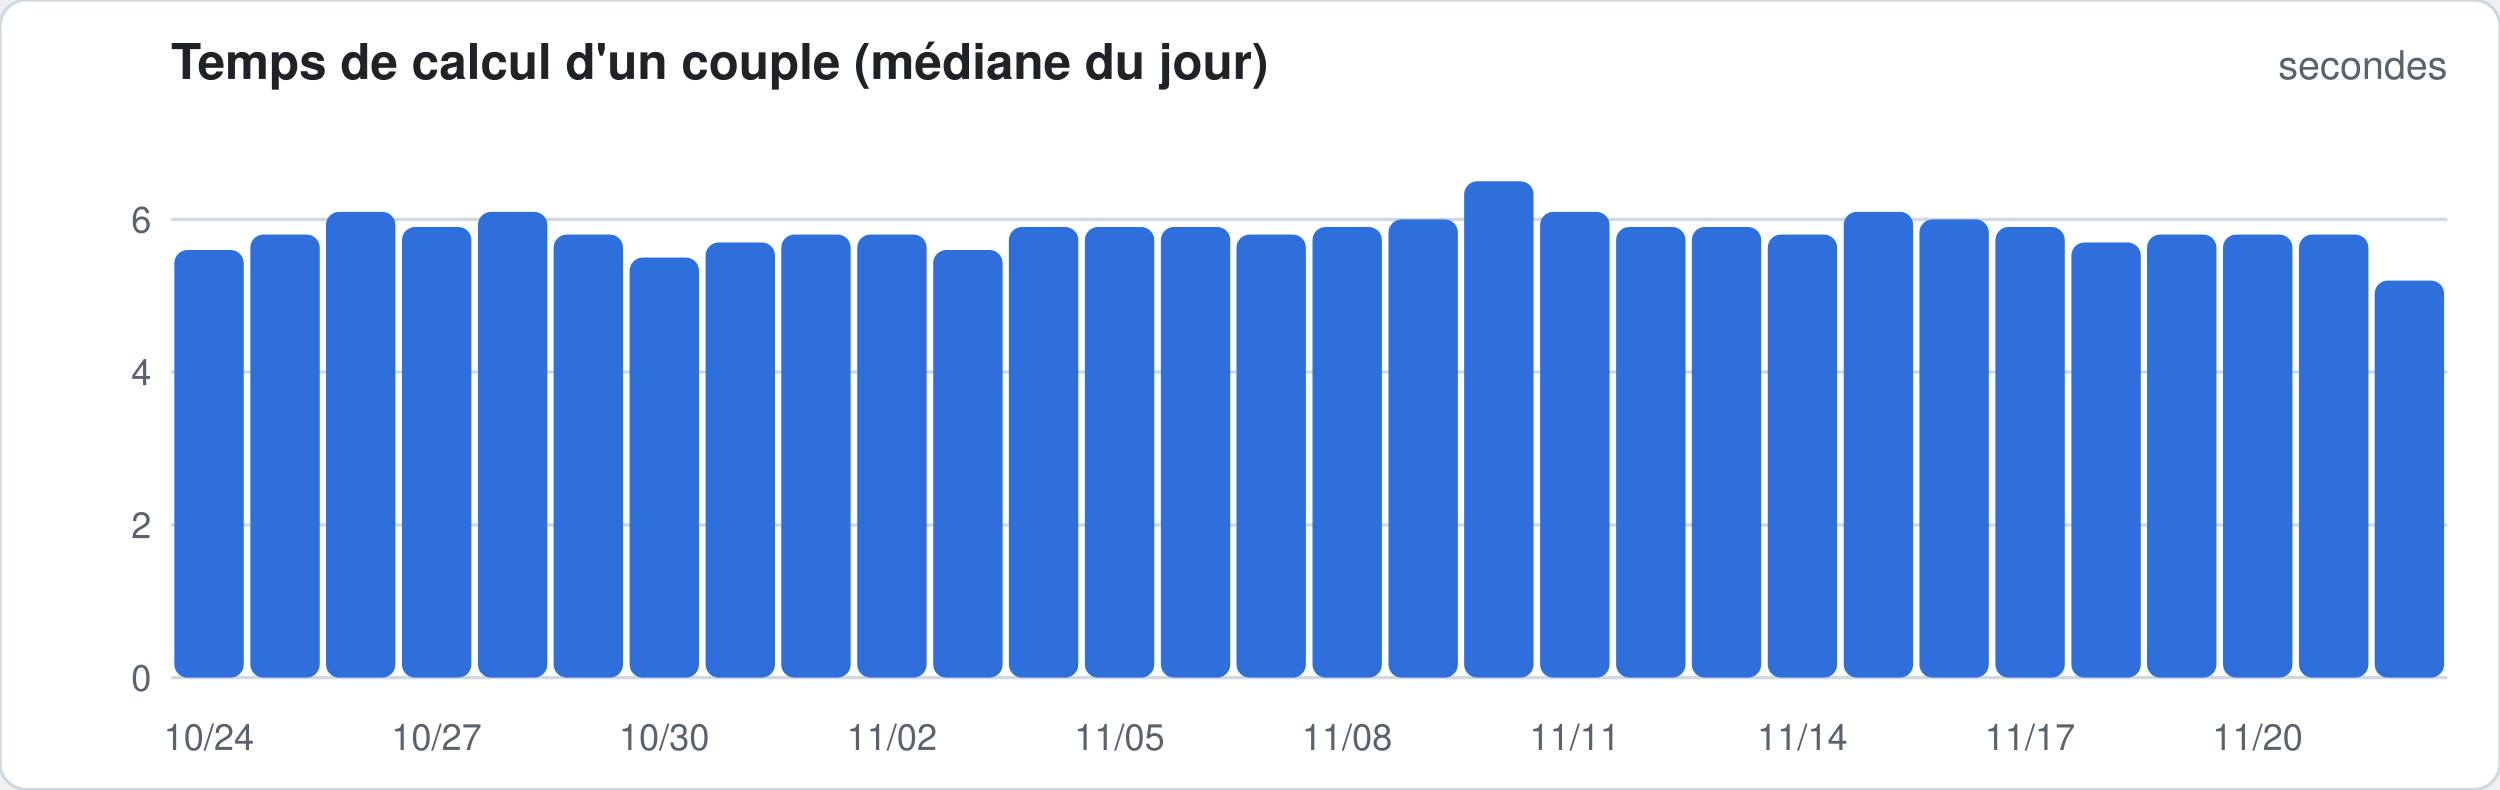
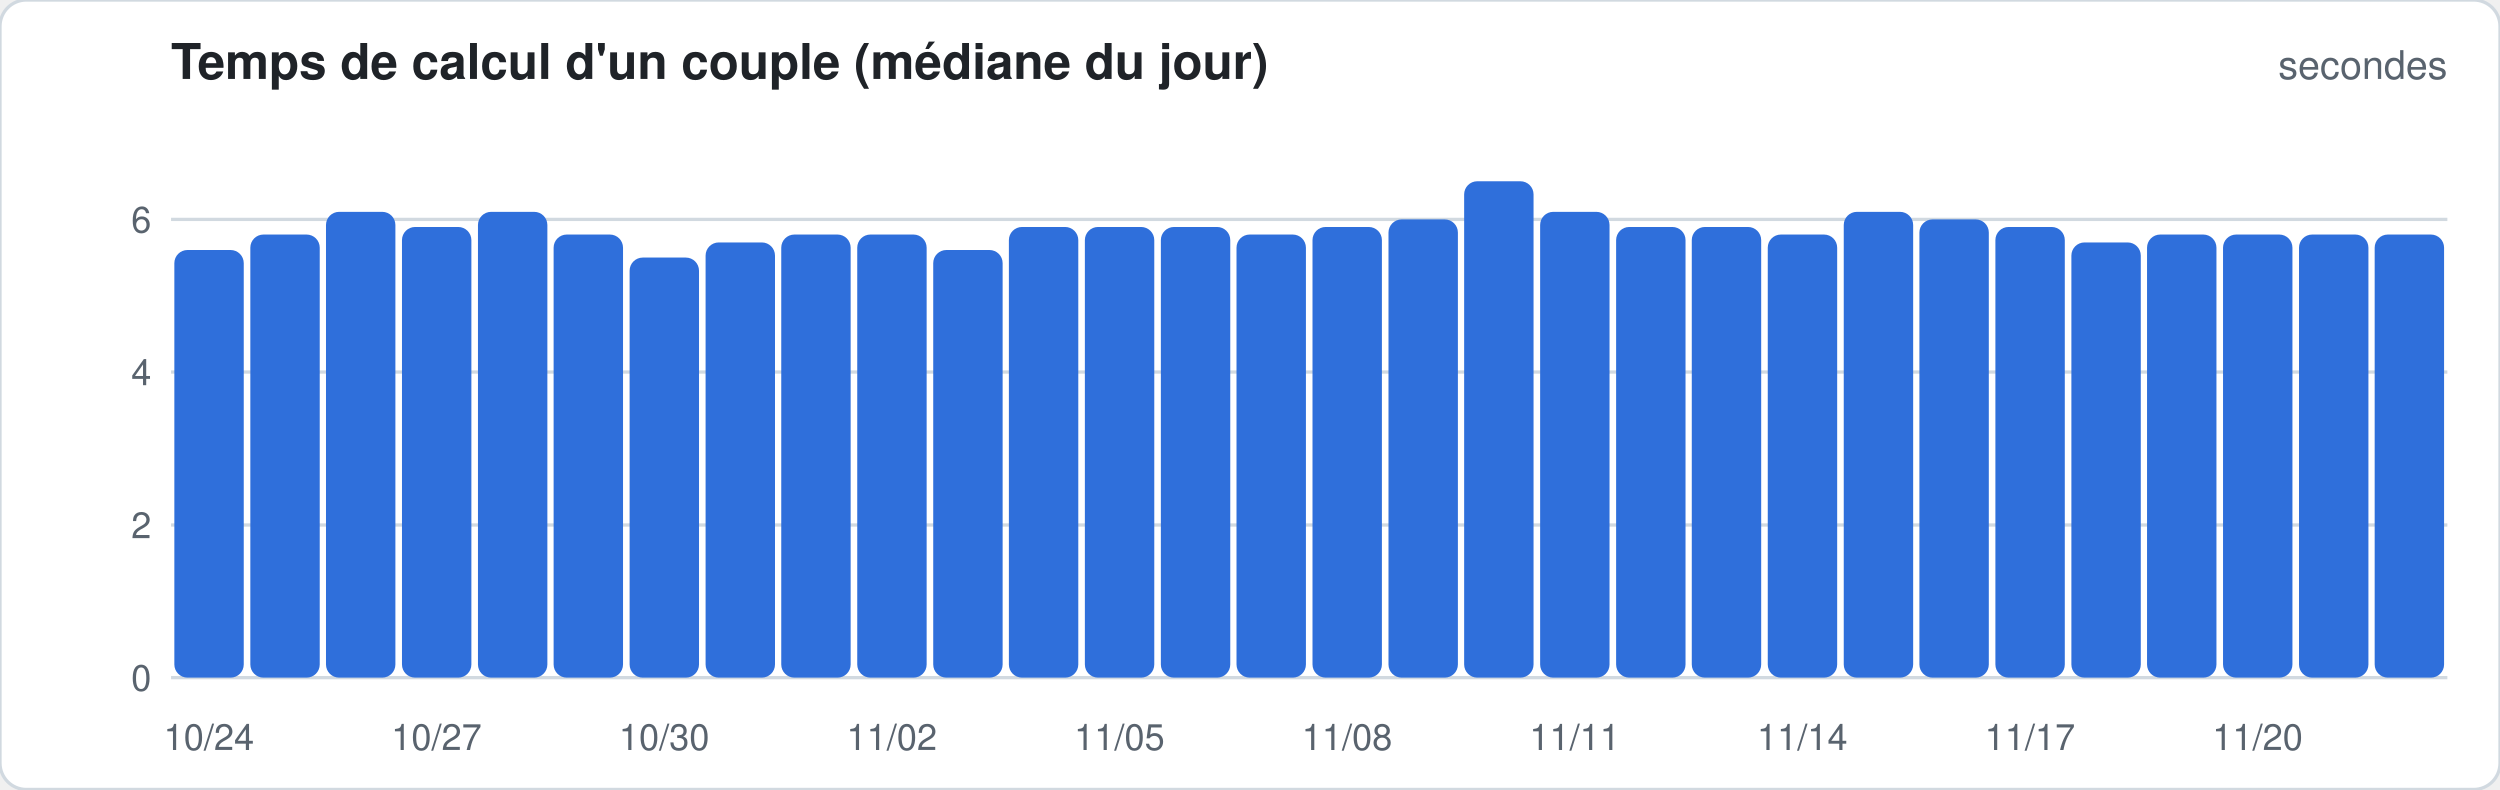
<svg xmlns="http://www.w3.org/2000/svg" width="760" height="240" viewBox="0 0 760 240" font-family="-apple-system,Segoe UI,Helvetica,Arial,sans-serif">
  <rect width="760" height="240" rx="8" fill="#ffffff" stroke="#d1d9e0" />
  <text x="52" y="24" font-size="15" font-weight="600" fill="#1f2328">Temps de calcul d'un couple (médiane du jour)</text>
  <text x="744" y="24" font-size="12" fill="#59636e" text-anchor="end">secondes</text>
  <line x1="52" x2="744" y1="206.0" y2="206.0" stroke="#d1d9e0" stroke-width="1" />
  <text x="46" y="210.0" font-size="11" fill="#59636e" text-anchor="end">0</text>
  <line x1="52" x2="744" y1="159.6" y2="159.6" stroke="#d1d9e0" stroke-width="1" />
  <text x="46" y="163.6" font-size="11" fill="#59636e" text-anchor="end">2</text>
  <line x1="52" x2="744" y1="113.1" y2="113.1" stroke="#d1d9e0" stroke-width="1" />
  <text x="46" y="117.1" font-size="11" fill="#59636e" text-anchor="end">4</text>
  <line x1="52" x2="744" y1="66.7" y2="66.7" stroke="#d1d9e0" stroke-width="1" />
  <text x="46" y="70.7" font-size="11" fill="#59636e" text-anchor="end">6</text>
  <rect x="53.0" y="76.0" width="21.1" height="130.0" rx="4.0" fill="#2f6fdb" />
  <text x="63.5" y="228" font-size="11" fill="#59636e" text-anchor="middle">10/24</text>
  <rect x="76.1" y="71.3" width="21.1" height="134.7" rx="4.0" fill="#2f6fdb" />
  <rect x="99.1" y="64.4" width="21.1" height="141.6" rx="4.0" fill="#2f6fdb" />
  <rect x="122.2" y="69.0" width="21.1" height="137.0" rx="4.0" fill="#2f6fdb" />
  <text x="132.7" y="228" font-size="11" fill="#59636e" text-anchor="middle">10/27</text>
  <rect x="145.3" y="64.4" width="21.1" height="141.6" rx="4.0" fill="#2f6fdb" />
  <rect x="168.3" y="71.3" width="21.1" height="134.7" rx="4.0" fill="#2f6fdb" />
  <rect x="191.4" y="78.3" width="21.1" height="127.7" rx="4.0" fill="#2f6fdb" />
  <text x="201.9" y="228" font-size="11" fill="#59636e" text-anchor="middle">10/30</text>
  <rect x="214.5" y="73.7" width="21.1" height="132.3" rx="4.0" fill="#2f6fdb" />
  <rect x="237.5" y="71.3" width="21.1" height="134.7" rx="4.0" fill="#2f6fdb" />
  <rect x="260.6" y="71.3" width="21.1" height="134.7" rx="4.0" fill="#2f6fdb" />
  <text x="271.1" y="228" font-size="11" fill="#59636e" text-anchor="middle">11/02</text>
  <rect x="283.7" y="76.0" width="21.1" height="130.0" rx="4.0" fill="#2f6fdb" />
  <rect x="306.7" y="69.0" width="21.1" height="137.0" rx="4.0" fill="#2f6fdb" />
  <rect x="329.8" y="69.0" width="21.1" height="137.0" rx="4.0" fill="#2f6fdb" />
  <text x="340.3" y="228" font-size="11" fill="#59636e" text-anchor="middle">11/05</text>
  <rect x="352.9" y="69.0" width="21.1" height="137.0" rx="4.0" fill="#2f6fdb" />
  <rect x="375.9" y="71.3" width="21.1" height="134.7" rx="4.0" fill="#2f6fdb" />
  <rect x="399.0" y="69.0" width="21.1" height="137.0" rx="4.0" fill="#2f6fdb" />
  <text x="409.5" y="228" font-size="11" fill="#59636e" text-anchor="middle">11/08</text>
  <rect x="422.1" y="66.7" width="21.1" height="139.3" rx="4.0" fill="#2f6fdb" />
  <rect x="445.1" y="55.1" width="21.1" height="150.9" rx="4.0" fill="#2f6fdb" />
  <rect x="468.2" y="64.4" width="21.1" height="141.6" rx="4.0" fill="#2f6fdb" />
  <text x="478.7" y="228" font-size="11" fill="#59636e" text-anchor="middle">11/11</text>
  <rect x="491.3" y="69.0" width="21.1" height="137.0" rx="4.0" fill="#2f6fdb" />
  <rect x="514.3" y="69.0" width="21.1" height="137.0" rx="4.0" fill="#2f6fdb" />
  <rect x="537.4" y="71.3" width="21.1" height="134.7" rx="4.0" fill="#2f6fdb" />
  <text x="547.9" y="228" font-size="11" fill="#59636e" text-anchor="middle">11/14</text>
  <rect x="560.5" y="64.4" width="21.1" height="141.6" rx="4.0" fill="#2f6fdb" />
  <rect x="583.5" y="66.7" width="21.1" height="139.3" rx="4.0" fill="#2f6fdb" />
  <rect x="606.6" y="69.0" width="21.1" height="137.0" rx="4.0" fill="#2f6fdb" />
  <text x="617.1" y="228" font-size="11" fill="#59636e" text-anchor="middle">11/17</text>
  <rect x="629.7" y="73.7" width="21.1" height="132.3" rx="4.0" fill="#2f6fdb" />
  <rect x="652.7" y="71.3" width="21.1" height="134.7" rx="4.0" fill="#2f6fdb" />
  <rect x="675.8" y="71.3" width="21.1" height="134.7" rx="4.0" fill="#2f6fdb" />
  <text x="686.3" y="228" font-size="11" fill="#59636e" text-anchor="middle">11/20</text>
  <rect x="698.9" y="71.3" width="21.1" height="134.7" rx="4.0" fill="#2f6fdb" />
-   <rect x="721.9" y="85.3" width="21.1" height="120.7" rx="4.0" fill="#2f6fdb" />
+   <rect x="721.9" y="71.3" width="21.1" height="134.7" rx="4.0" fill="#2f6fdb" />
</svg>
